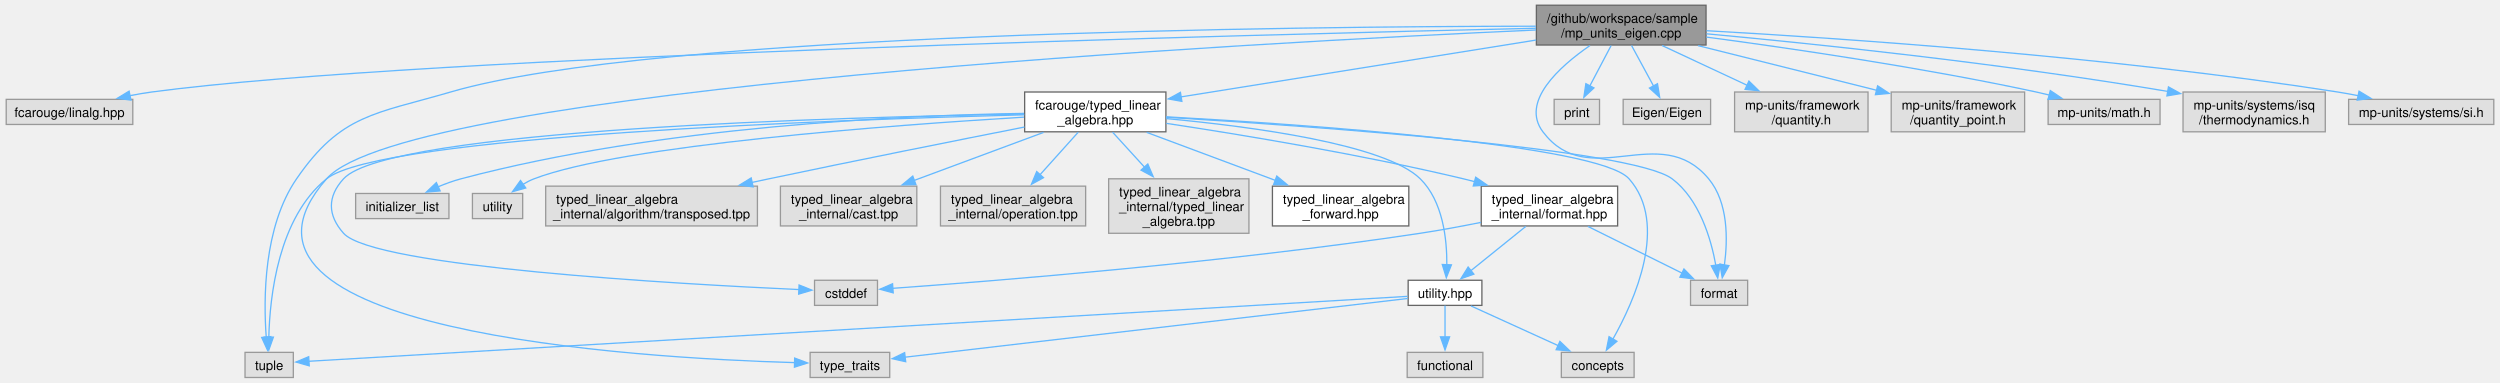
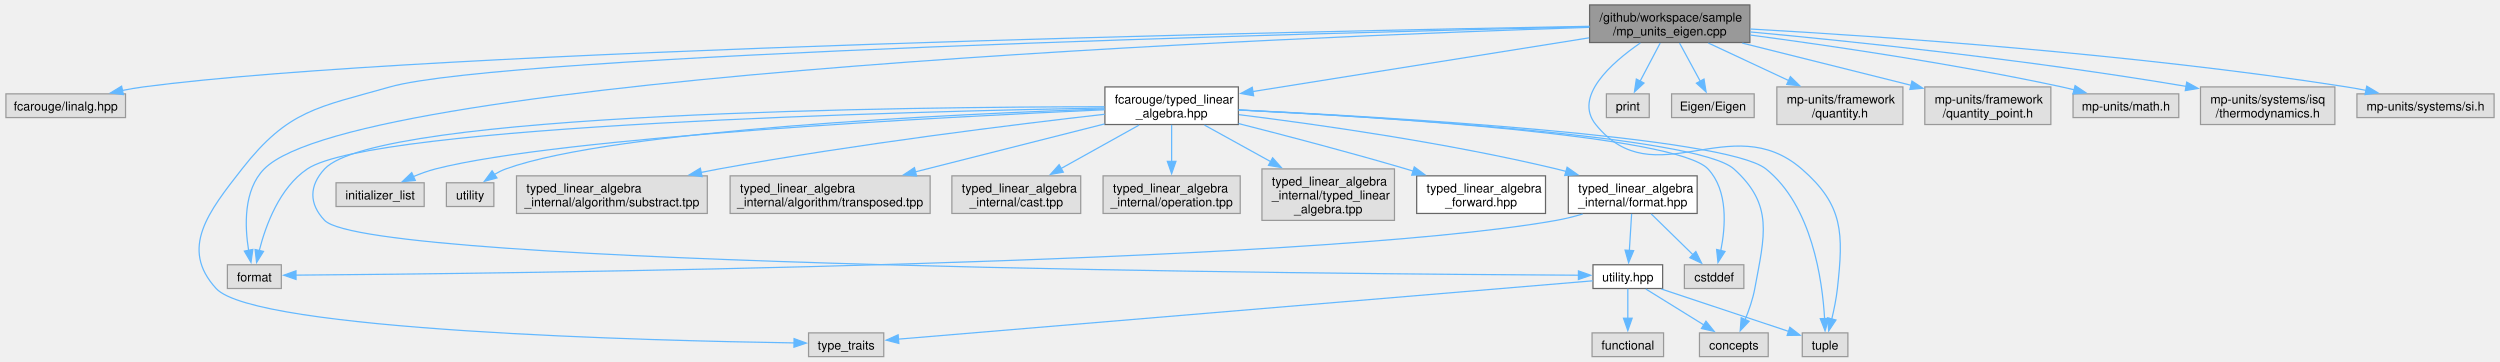
- <svg xmlns="http://www.w3.org/2000/svg" xmlns:xlink="http://www.w3.org/1999/xlink" width="1914pt" height="293pt" viewBox="0.00 0.00 1914.12 293.25">
+ <svg xmlns="http://www.w3.org/2000/svg" xmlns:xlink="http://www.w3.org/1999/xlink" width="2026pt" height="293pt" viewBox="0.00 0.00 2026.12 293.25">
  <g id="graph0" class="graph" transform="scale(1 1) rotate(0) translate(4 289.25)">
    <g id="Node000001" class="node">
      <g id="a_Node000001">
        <a xlink:title="Unit safe linear algebra with mp-units and Eigen.">
-           <polygon fill="#999999" stroke="#666666" points="1302.5,-285.25 1172.5,-285.25 1172.5,-254.75 1302.5,-254.75 1302.5,-285.25" />
-           <text text-anchor="start" x="1180.5" y="-271.75" font-family="Helvetica,sans-Serif" font-size="10.00">/github/workspace/sample</text>
-           <text text-anchor="middle" x="1237.5" y="-260.5" font-family="Helvetica,sans-Serif" font-size="10.00">/mp_units_eigen.cpp</text>
+           <polygon fill="#999999" stroke="#666666" points="1414.5,-285.25 1284.5,-285.25 1284.5,-254.75 1414.5,-254.75 1414.5,-285.25" />
+           <text text-anchor="start" x="1292.5" y="-271.75" font-family="Helvetica,sans-Serif" font-size="10.00">/github/workspace/sample</text>
+           <text text-anchor="middle" x="1349.5" y="-260.5" font-family="Helvetica,sans-Serif" font-size="10.00">/mp_units_eigen.cpp</text>
        </a>
      </g>
    </g>
    <g id="Node000002" class="node">
      <g id="a_Node000002">
        <a xlink:title=" ">
          <polygon fill="#e0e0e0" stroke="#999999" points="97,-213.12 0,-213.12 0,-193.88 97,-193.88 97,-213.12" />
          <text text-anchor="middle" x="48.5" y="-199.62" font-family="Helvetica,sans-Serif" font-size="10.00">fcarouge/linalg.hpp</text>
        </a>
      </g>
    </g>
    <g id="edge1_Node000001_Node000002" class="edge">
      <g id="a_edge1_Node000001_Node000002">
        <a xlink:title=" ">
-           <path fill="none" stroke="#63b8ff" d="M1172.19,-267.61C964.16,-262.95 318.65,-246.57 111.5,-218.75 106.09,-218.02 100.46,-217.06 94.88,-215.97" />
-           <polygon fill="#63b8ff" stroke="#63b8ff" points="95.61,-212.54 85.1,-213.91 94.17,-219.4 95.61,-212.54" />
+           <path fill="none" stroke="#63b8ff" d="M1284.37,-267.92C1063.15,-264.01 341.54,-249.18 111.5,-218.75 105.88,-218.01 100.02,-217 94.23,-215.86" />
+           <polygon fill="#63b8ff" stroke="#63b8ff" points="95.27,-212.51 84.77,-213.87 93.83,-219.36 95.27,-212.51" />
        </a>
      </g>
    </g>
    <g id="Node000003" class="node">
      <g id="a_Node000003">
        <a xlink:href="typed__linear__algebra_8hpp.xhtml" target="_top" xlink:title="Typed linear algebra implementation.">
-           <polygon fill="white" stroke="#666666" points="888.62,-218.75 780.38,-218.75 780.38,-188.25 888.62,-188.25 888.62,-218.75" />
-           <text text-anchor="start" x="788.38" y="-205.25" font-family="Helvetica,sans-Serif" font-size="10.00">fcarouge/typed_linear</text>
-           <text text-anchor="middle" x="834.5" y="-194" font-family="Helvetica,sans-Serif" font-size="10.00">_algebra.hpp</text>
+           <polygon fill="white" stroke="#666666" points="999.62,-218.75 891.38,-218.75 891.38,-188.25 999.62,-188.25 999.62,-218.75" />
+           <text text-anchor="start" x="899.38" y="-205.25" font-family="Helvetica,sans-Serif" font-size="10.00">fcarouge/typed_linear</text>
+           <text text-anchor="middle" x="945.5" y="-194" font-family="Helvetica,sans-Serif" font-size="10.00">_algebra.hpp</text>
        </a>
      </g>
    </g>
    <g id="edge2_Node000001_Node000003" class="edge">
      <g id="a_edge2_Node000001_Node000003">
        <a xlink:title=" ">
-           <path fill="none" stroke="#63b8ff" d="M1172.3,-258.57C1097.4,-246.58 975.19,-227.02 900.11,-215" />
-           <polygon fill="#63b8ff" stroke="#63b8ff" points="900.86,-211.58 890.43,-213.45 899.75,-218.49 900.86,-211.58" />
+           <path fill="none" stroke="#63b8ff" d="M1284.14,-258.57C1209.05,-246.58 1086.54,-227.02 1011.27,-215" />
+           <polygon fill="#63b8ff" stroke="#63b8ff" points="1011.99,-211.57 1001.56,-213.45 1010.89,-218.48 1011.99,-211.57" />
        </a>
      </g>
    </g>
    <g id="Node000009" class="node">
      <g id="a_Node000009">
        <a xlink:title=" ">
-           <polygon fill="#e0e0e0" stroke="#999999" points="220,-19.25 183,-19.25 183,0 220,0 220,-19.25" />
-           <text text-anchor="middle" x="201.5" y="-5.75" font-family="Helvetica,sans-Serif" font-size="10.00">tuple</text>
-         </a>
-       </g>
-     </g>
-     <g id="edge25_Node000001_Node000009" class="edge">
-       <g id="a_edge25_Node000001_Node000009">
-         <a xlink:title=" ">
-           <path fill="none" stroke="#63b8ff" d="M1172.11,-269.17C992.83,-269.02 496.47,-264.37 340.5,-218.75 282.72,-201.85 256.61,-201.85 222.5,-152.25 197.1,-115.32 197.07,-60.15 199.26,-30.76" />
-           <polygon fill="#63b8ff" stroke="#63b8ff" points="202.72,-31.33 200.17,-21.05 195.75,-30.68 202.72,-31.33" />
+           <polygon fill="#e0e0e0" stroke="#999999" points="1494,-19.25 1457,-19.25 1457,0 1494,0 1494,-19.25" />
+           <text text-anchor="middle" x="1475.5" y="-5.75" font-family="Helvetica,sans-Serif" font-size="10.00">tuple</text>
+         </a>
+       </g>
+     </g>
+     <g id="edge26_Node000001_Node000009" class="edge">
+       <g id="a_edge26_Node000001_Node000009">
+         <a xlink:title=" ">
+           <path fill="none" stroke="#63b8ff" d="M1325.71,-254.44C1301.92,-238.06 1271.29,-210.81 1289.5,-188.25 1337.2,-129.17 1399.07,-201.92 1456.5,-152.25 1490.53,-122.82 1490.45,-99.97 1485.5,-55.25 1484.59,-47.06 1482.78,-38.18 1480.94,-30.51" />
+           <polygon fill="#63b8ff" stroke="#63b8ff" points="1484.34,-29.69 1478.45,-20.88 1477.57,-31.44 1484.34,-29.69" />
        </a>
      </g>
    </g>
    <g id="Node000010" class="node">
      <g id="a_Node000010">
        <a xlink:title=" ">
-           <polygon fill="#e0e0e0" stroke="#999999" points="677,-19.25 616,-19.25 616,0 677,0 677,-19.25" />
-           <text text-anchor="middle" x="646.5" y="-5.75" font-family="Helvetica,sans-Serif" font-size="10.00">type_traits</text>
-         </a>
-       </g>
-     </g>
-     <g id="edge26_Node000001_Node000010" class="edge">
-       <g id="a_edge26_Node000001_Node000010">
-         <a xlink:title=" ">
-           <path fill="none" stroke="#63b8ff" d="M1172.22,-266.27C961.12,-256.79 306.96,-221.97 245.5,-152.25 142.49,-35.4 481.62,-14.96 604.09,-11.38" />
-           <polygon fill="#63b8ff" stroke="#63b8ff" points="604.16,-14.88 614.07,-11.12 603.98,-7.89 604.16,-14.88" />
+           <polygon fill="#e0e0e0" stroke="#999999" points="712,-19.25 651,-19.25 651,0 712,0 712,-19.25" />
+           <text text-anchor="middle" x="681.5" y="-5.75" font-family="Helvetica,sans-Serif" font-size="10.00">type_traits</text>
+         </a>
+       </g>
+     </g>
+     <g id="edge27_Node000001_Node000010" class="edge">
+       <g id="a_edge27_Node000001_Node000010">
+         <a xlink:title=" ">
+           <path fill="none" stroke="#63b8ff" d="M1284.22,-267.56C1071.19,-262.63 404.61,-245.24 311.5,-218.75 252.85,-202.06 229.09,-200.26 191.5,-152.25 164.31,-117.52 140.7,-87.77 170.5,-55.25 201.95,-20.94 522.85,-12.91 639.45,-11.11" />
+           <polygon fill="#63b8ff" stroke="#63b8ff" points="639.26,-14.62 649.2,-10.97 639.16,-7.62 639.26,-14.62" />
        </a>
      </g>
    </g>
    <g id="Node000012" class="node">
      <g id="a_Node000012">
        <a xlink:title=" ">
-           <polygon fill="#e0e0e0" stroke="#999999" points="1334.38,-74.5 1290.62,-74.5 1290.62,-55.25 1334.38,-55.25 1334.38,-74.5" />
-           <text text-anchor="middle" x="1312.5" y="-61" font-family="Helvetica,sans-Serif" font-size="10.00">format</text>
-         </a>
-       </g>
-     </g>
-     <g id="edge23_Node000001_Node000012" class="edge">
-       <g id="a_edge23_Node000001_Node000012">
-         <a xlink:title=" ">
-           <path fill="none" stroke="#63b8ff" d="M1213.56,-254.36C1190.07,-238.14 1160.12,-211.24 1177.5,-188.25 1212.88,-141.45 1267,-197.37 1304.5,-152.25 1319.67,-134 1319.19,-105.49 1316.59,-86.27" />
-           <polygon fill="#63b8ff" stroke="#63b8ff" points="1320.04,-85.7 1314.91,-76.42 1313.14,-86.87 1320.04,-85.7" />
-         </a>
-       </g>
-     </g>
-     <g id="Node000019" class="node">
-       <g id="a_Node000019">
-         <a xlink:title=" ">
-           <polygon fill="#e0e0e0" stroke="#999999" points="1220.88,-213.12 1186.12,-213.12 1186.12,-193.88 1220.88,-193.88 1220.88,-213.12" />
-           <text text-anchor="middle" x="1203.5" y="-199.62" font-family="Helvetica,sans-Serif" font-size="10.00">print</text>
-         </a>
-       </g>
-     </g>
-     <g id="edge24_Node000001_Node000019" class="edge">
-       <g id="a_edge24_Node000001_Node000019">
-         <a xlink:title=" ">
-           <path fill="none" stroke="#63b8ff" d="M1229.78,-254.36C1224.94,-245.18 1218.66,-233.25 1213.44,-223.36" />
-           <polygon fill="#63b8ff" stroke="#63b8ff" points="1216.62,-221.88 1208.86,-214.66 1210.42,-225.14 1216.62,-221.88" />
+           <polygon fill="#e0e0e0" stroke="#999999" points="223.38,-74.5 179.62,-74.5 179.62,-55.25 223.38,-55.25 223.38,-74.5" />
+           <text text-anchor="middle" x="201.5" y="-61" font-family="Helvetica,sans-Serif" font-size="10.00">format</text>
+         </a>
+       </g>
+     </g>
+     <g id="edge24_Node000001_Node000012" class="edge">
+       <g id="a_edge24_Node000001_Node000012">
+         <a xlink:title=" ">
+           <path fill="none" stroke="#63b8ff" d="M1284.27,-267.06C1053.52,-259.57 285.54,-229.03 209.5,-152.25 192.56,-135.14 193.66,-105.71 196.87,-86.02" />
+           <polygon fill="#63b8ff" stroke="#63b8ff" points="200.26,-86.94 198.77,-76.45 193.39,-85.58 200.26,-86.94" />
        </a>
      </g>
    </g>
    <g id="Node000020" class="node">
      <g id="a_Node000020">
        <a xlink:title=" ">
-           <polygon fill="#e0e0e0" stroke="#999999" points="1306,-213.12 1239,-213.12 1239,-193.88 1306,-193.88 1306,-213.12" />
-           <text text-anchor="middle" x="1272.5" y="-199.62" font-family="Helvetica,sans-Serif" font-size="10.00">Eigen/Eigen</text>
-         </a>
-       </g>
-     </g>
-     <g id="edge27_Node000001_Node000020" class="edge">
-       <g id="a_edge27_Node000001_Node000020">
-         <a xlink:title=" ">
-           <path fill="none" stroke="#63b8ff" d="M1245.44,-254.36C1250.42,-245.18 1256.9,-233.25 1262.26,-223.36" />
-           <polygon fill="#63b8ff" stroke="#63b8ff" points="1265.3,-225.11 1266.99,-214.65 1259.14,-221.77 1265.3,-225.11" />
+           <polygon fill="#e0e0e0" stroke="#999999" points="1332.88,-213.12 1298.12,-213.12 1298.12,-193.88 1332.88,-193.88 1332.88,-213.12" />
+           <text text-anchor="middle" x="1315.5" y="-199.62" font-family="Helvetica,sans-Serif" font-size="10.00">print</text>
+         </a>
+       </g>
+     </g>
+     <g id="edge25_Node000001_Node000020" class="edge">
+       <g id="a_edge25_Node000001_Node000020">
+         <a xlink:title=" ">
+           <path fill="none" stroke="#63b8ff" d="M1341.78,-254.36C1336.94,-245.18 1330.66,-233.25 1325.44,-223.36" />
+           <polygon fill="#63b8ff" stroke="#63b8ff" points="1328.62,-221.88 1320.86,-214.66 1322.42,-225.14 1328.62,-221.88" />
        </a>
      </g>
    </g>
    <g id="Node000021" class="node">
      <g id="a_Node000021">
        <a xlink:title=" ">
-           <polygon fill="#e0e0e0" stroke="#999999" points="1426.62,-218.75 1324.38,-218.75 1324.38,-188.25 1426.62,-188.25 1426.62,-218.75" />
-           <text text-anchor="start" x="1332.38" y="-205.25" font-family="Helvetica,sans-Serif" font-size="10.00">mp-units/framework</text>
-           <text text-anchor="middle" x="1375.5" y="-194" font-family="Helvetica,sans-Serif" font-size="10.00">/quantity.h</text>
+           <polygon fill="#e0e0e0" stroke="#999999" points="1418,-213.12 1351,-213.12 1351,-193.88 1418,-193.88 1418,-213.12" />
+           <text text-anchor="middle" x="1384.5" y="-199.62" font-family="Helvetica,sans-Serif" font-size="10.00">Eigen/Eigen</text>
        </a>
      </g>
    </g>
    <g id="edge28_Node000001_Node000021" class="edge">
      <g id="a_edge28_Node000001_Node000021">
        <a xlink:title=" ">
-           <path fill="none" stroke="#63b8ff" d="M1268.81,-254.36C1288.13,-245.33 1313.14,-233.65 1334.09,-223.86" />
-           <polygon fill="#63b8ff" stroke="#63b8ff" points="1335.36,-227.12 1342.94,-219.72 1332.4,-220.78 1335.36,-227.12" />
+           <path fill="none" stroke="#63b8ff" d="M1357.44,-254.36C1362.42,-245.18 1368.9,-233.25 1374.26,-223.36" />
+           <polygon fill="#63b8ff" stroke="#63b8ff" points="1377.3,-225.11 1378.99,-214.65 1371.14,-221.77 1377.3,-225.11" />
        </a>
      </g>
    </g>
    <g id="Node000022" class="node">
      <g id="a_Node000022">
        <a xlink:title=" ">
-           <polygon fill="#e0e0e0" stroke="#999999" points="1546.62,-218.75 1444.38,-218.75 1444.38,-188.25 1546.62,-188.25 1546.62,-218.75" />
-           <text text-anchor="start" x="1452.38" y="-205.25" font-family="Helvetica,sans-Serif" font-size="10.00">mp-units/framework</text>
-           <text text-anchor="middle" x="1495.5" y="-194" font-family="Helvetica,sans-Serif" font-size="10.00">/quantity_point.h</text>
+           <polygon fill="#e0e0e0" stroke="#999999" points="1538.62,-218.75 1436.38,-218.75 1436.38,-188.25 1538.62,-188.25 1538.62,-218.75" />
+           <text text-anchor="start" x="1444.38" y="-205.25" font-family="Helvetica,sans-Serif" font-size="10.00">mp-units/framework</text>
+           <text text-anchor="middle" x="1487.5" y="-194" font-family="Helvetica,sans-Serif" font-size="10.00">/quantity.h</text>
        </a>
      </g>
    </g>
    <g id="edge29_Node000001_Node000022" class="edge">
      <g id="a_edge29_Node000001_Node000022">
        <a xlink:title=" ">
-           <path fill="none" stroke="#63b8ff" d="M1296.37,-254.28C1337.24,-244.07 1391.6,-230.47 1433.2,-220.08" />
-           <polygon fill="#63b8ff" stroke="#63b8ff" points="1433.98,-223.49 1442.83,-217.67 1432.28,-216.7 1433.98,-223.49" />
+           <path fill="none" stroke="#63b8ff" d="M1380.81,-254.36C1400.13,-245.33 1425.14,-233.65 1446.09,-223.86" />
+           <polygon fill="#63b8ff" stroke="#63b8ff" points="1447.36,-227.12 1454.94,-219.72 1444.4,-220.78 1447.36,-227.12" />
        </a>
      </g>
    </g>
    <g id="Node000023" class="node">
      <g id="a_Node000023">
        <a xlink:title=" ">
-           <polygon fill="#e0e0e0" stroke="#999999" points="1650.38,-213.12 1564.62,-213.12 1564.62,-193.88 1650.38,-193.88 1650.38,-213.12" />
-           <text text-anchor="middle" x="1607.5" y="-199.62" font-family="Helvetica,sans-Serif" font-size="10.00">mp-units/math.h</text>
+           <polygon fill="#e0e0e0" stroke="#999999" points="1658.62,-218.75 1556.38,-218.75 1556.38,-188.25 1658.62,-188.25 1658.62,-218.75" />
+           <text text-anchor="start" x="1564.38" y="-205.25" font-family="Helvetica,sans-Serif" font-size="10.00">mp-units/framework</text>
+           <text text-anchor="middle" x="1607.5" y="-194" font-family="Helvetica,sans-Serif" font-size="10.00">/quantity_point.h</text>
        </a>
      </g>
    </g>
    <g id="edge30_Node000001_Node000023" class="edge">
      <g id="a_edge30_Node000001_Node000023">
        <a xlink:title=" ">
-           <path fill="none" stroke="#63b8ff" d="M1302.75,-260.84C1367.31,-252.26 1468.76,-237.43 1555.5,-218.75 1558.82,-218.03 1562.25,-217.23 1565.69,-216.39" />
-           <polygon fill="#63b8ff" stroke="#63b8ff" points="1566.29,-219.85 1575.1,-213.96 1564.54,-213.07 1566.29,-219.85" />
+           <path fill="none" stroke="#63b8ff" d="M1408.37,-254.28C1449.24,-244.07 1503.6,-230.47 1545.2,-220.08" />
+           <polygon fill="#63b8ff" stroke="#63b8ff" points="1545.98,-223.49 1554.83,-217.67 1544.28,-216.7 1545.98,-223.49" />
        </a>
      </g>
    </g>
    <g id="Node000024" class="node">
      <g id="a_Node000024">
        <a xlink:title=" ">
-           <polygon fill="#e0e0e0" stroke="#999999" points="1777,-218.75 1668,-218.75 1668,-188.25 1777,-188.25 1777,-218.75" />
-           <text text-anchor="start" x="1676" y="-205.25" font-family="Helvetica,sans-Serif" font-size="10.00">mp-units/systems/isq</text>
-           <text text-anchor="middle" x="1722.5" y="-194" font-family="Helvetica,sans-Serif" font-size="10.00">/thermodynamics.h</text>
+           <polygon fill="#e0e0e0" stroke="#999999" points="1762.38,-213.12 1676.62,-213.12 1676.62,-193.88 1762.38,-193.88 1762.38,-213.12" />
+           <text text-anchor="middle" x="1719.5" y="-199.62" font-family="Helvetica,sans-Serif" font-size="10.00">mp-units/math.h</text>
        </a>
      </g>
    </g>
    <g id="edge31_Node000001_Node000024" class="edge">
      <g id="a_edge31_Node000001_Node000024">
        <a xlink:title=" ">
-           <path fill="none" stroke="#63b8ff" d="M1302.87,-263.34C1383.8,-255.86 1526.03,-241.17 1656.61,-219.15" />
-           <polygon fill="#63b8ff" stroke="#63b8ff" points="1656.83,-222.66 1666.1,-217.53 1655.65,-215.76 1656.83,-222.66" />
+           <path fill="none" stroke="#63b8ff" d="M1414.75,-260.84C1479.31,-252.26 1580.76,-237.43 1667.5,-218.75 1670.82,-218.03 1674.25,-217.23 1677.69,-216.39" />
+           <polygon fill="#63b8ff" stroke="#63b8ff" points="1678.29,-219.85 1687.1,-213.96 1676.54,-213.07 1678.29,-219.85" />
        </a>
      </g>
    </g>
    <g id="Node000025" class="node">
      <g id="a_Node000025">
        <a xlink:title=" ">
-           <polygon fill="#e0e0e0" stroke="#999999" points="1906.12,-213.12 1794.88,-213.12 1794.88,-193.88 1906.12,-193.88 1906.12,-213.12" />
-           <text text-anchor="middle" x="1850.5" y="-199.62" font-family="Helvetica,sans-Serif" font-size="10.00">mp-units/systems/si.h</text>
+           <polygon fill="#e0e0e0" stroke="#999999" points="1889,-218.75 1780,-218.75 1780,-188.25 1889,-188.25 1889,-218.75" />
+           <text text-anchor="start" x="1788" y="-205.25" font-family="Helvetica,sans-Serif" font-size="10.00">mp-units/systems/isq</text>
+           <text text-anchor="middle" x="1834.5" y="-194" font-family="Helvetica,sans-Serif" font-size="10.00">/thermodynamics.h</text>
        </a>
      </g>
    </g>
    <g id="edge32_Node000001_Node000025" class="edge">
      <g id="a_edge32_Node000001_Node000025">
        <a xlink:title=" ">
-           <path fill="none" stroke="#63b8ff" d="M1302.91,-265.72C1406.14,-259.94 1612.98,-245.89 1786.5,-218.75 1791.71,-217.94 1797.13,-216.95 1802.51,-215.88" />
-           <polygon fill="#63b8ff" stroke="#63b8ff" points="1802.87,-219.38 1811.95,-213.91 1801.44,-212.53 1802.87,-219.38" />
+           <path fill="none" stroke="#63b8ff" d="M1414.87,-263.34C1495.8,-255.86 1638.03,-241.17 1768.61,-219.15" />
+           <polygon fill="#63b8ff" stroke="#63b8ff" points="1768.83,-222.66 1778.1,-217.53 1767.65,-215.76 1768.83,-222.66" />
+         </a>
+       </g>
+     </g>
+     <g id="Node000026" class="node">
+       <g id="a_Node000026">
+         <a xlink:title=" ">
+           <polygon fill="#e0e0e0" stroke="#999999" points="2018.12,-213.12 1906.88,-213.12 1906.88,-193.88 2018.12,-193.88 2018.12,-213.12" />
+           <text text-anchor="middle" x="1962.5" y="-199.62" font-family="Helvetica,sans-Serif" font-size="10.00">mp-units/systems/si.h</text>
+         </a>
+       </g>
+     </g>
+     <g id="edge33_Node000001_Node000026" class="edge">
+       <g id="a_edge33_Node000001_Node000026">
+         <a xlink:title=" ">
+           <path fill="none" stroke="#63b8ff" d="M1414.91,-265.72C1518.14,-259.94 1724.98,-245.89 1898.5,-218.75 1903.71,-217.94 1909.13,-216.95 1914.51,-215.88" />
+           <polygon fill="#63b8ff" stroke="#63b8ff" points="1914.87,-219.38 1923.95,-213.91 1913.44,-212.53 1914.87,-219.38" />
        </a>
      </g>
    </g>
    <g id="Node000004" class="node">
      <g id="a_Node000004">
        <a xlink:href="typed__linear__algebra__forward_8hpp.xhtml" target="_top" xlink:title="Authoritative forward declaration header.">
-           <polygon fill="white" stroke="#666666" points="1074.75,-146.62 970.25,-146.62 970.25,-116.12 1074.75,-116.12 1074.75,-146.62" />
-           <text text-anchor="start" x="978.25" y="-133.12" font-family="Helvetica,sans-Serif" font-size="10.00">typed_linear_algebra</text>
-           <text text-anchor="middle" x="1022.5" y="-121.88" font-family="Helvetica,sans-Serif" font-size="10.00">_forward.hpp</text>
+           <polygon fill="white" stroke="#666666" points="1248.75,-146.62 1144.25,-146.62 1144.25,-116.12 1248.75,-116.12 1248.75,-146.62" />
+           <text text-anchor="start" x="1152.25" y="-133.12" font-family="Helvetica,sans-Serif" font-size="10.00">typed_linear_algebra</text>
+           <text text-anchor="middle" x="1196.5" y="-121.88" font-family="Helvetica,sans-Serif" font-size="10.00">_forward.hpp</text>
        </a>
      </g>
    </g>
    <g id="edge3_Node000003_Node000004" class="edge">
      <g id="a_edge3_Node000003_Node000004">
        <a xlink:title=" ">
-           <path fill="none" stroke="#63b8ff" d="M873.91,-187.8C902.61,-177.09 941.71,-162.51 972.59,-150.99" />
-           <polygon fill="#63b8ff" stroke="#63b8ff" points="973.58,-154.36 981.72,-147.59 971.13,-147.8 973.58,-154.36" />
+           <path fill="none" stroke="#63b8ff" d="M999.78,-189.01C1037.9,-179.33 1090.01,-165.66 1135.5,-152.25 1137.46,-151.67 1139.45,-151.08 1141.46,-150.47" />
+           <polygon fill="#63b8ff" stroke="#63b8ff" points="1142.32,-153.86 1150.83,-147.56 1140.25,-147.18 1142.32,-153.86" />
        </a>
      </g>
    </g>
    <g id="Node000005" class="node">
      <g id="a_Node000005">
        <a xlink:href="format_8hpp.xhtml" target="_top" xlink:title="Formatting support for the typed matrix.">
-           <polygon fill="white" stroke="#666666" points="1234.75,-146.62 1130.25,-146.62 1130.25,-116.12 1234.75,-116.12 1234.75,-146.62" />
-           <text text-anchor="start" x="1138.25" y="-133.12" font-family="Helvetica,sans-Serif" font-size="10.00">typed_linear_algebra</text>
-           <text text-anchor="middle" x="1182.5" y="-121.88" font-family="Helvetica,sans-Serif" font-size="10.00">_internal/format.hpp</text>
+           <polygon fill="white" stroke="#666666" points="1371.75,-146.62 1267.25,-146.62 1267.25,-116.12 1371.75,-116.12 1371.75,-146.62" />
+           <text text-anchor="start" x="1275.25" y="-133.12" font-family="Helvetica,sans-Serif" font-size="10.00">typed_linear_algebra</text>
+           <text text-anchor="middle" x="1319.5" y="-121.88" font-family="Helvetica,sans-Serif" font-size="10.00">_internal/format.hpp</text>
        </a>
      </g>
    </g>
    <g id="edge4_Node000003_Node000005" class="edge">
      <g id="a_edge4_Node000003_Node000005">
        <a xlink:title=" ">
-           <path fill="none" stroke="#63b8ff" d="M888.95,-194.72C946.03,-186.11 1038.14,-170.96 1116.5,-152.25 1119.4,-151.56 1122.36,-150.81 1125.35,-150.03" />
-           <polygon fill="#63b8ff" stroke="#63b8ff" points="1125.99,-153.48 1134.71,-147.46 1124.14,-146.73 1125.99,-153.48" />
+           <path fill="none" stroke="#63b8ff" d="M1000.1,-196.24C1062.77,-188.46 1168.39,-173.58 1257.5,-152.25 1260.1,-151.63 1262.74,-150.95 1265.41,-150.24" />
+           <polygon fill="#63b8ff" stroke="#63b8ff" points="1266.26,-153.63 1274.92,-147.53 1264.34,-146.9 1266.26,-153.63" />
        </a>
      </g>
    </g>
    <g id="Node000006" class="node">
      <g id="a_Node000006">
        <a xlink:href="utility_8hpp.xhtml" target="_top" xlink:title=" ">
-           <polygon fill="white" stroke="#666666" points="1130.75,-74.5 1074.25,-74.5 1074.25,-55.25 1130.75,-55.25 1130.75,-74.5" />
-           <text text-anchor="middle" x="1102.5" y="-61" font-family="Helvetica,sans-Serif" font-size="10.00">utility.hpp</text>
+           <polygon fill="white" stroke="#666666" points="1343.75,-74.5 1287.25,-74.5 1287.25,-55.25 1343.75,-55.25 1343.75,-74.5" />
+           <text text-anchor="middle" x="1315.5" y="-61" font-family="Helvetica,sans-Serif" font-size="10.00">utility.hpp</text>
        </a>
      </g>
    </g>
    <g id="edge12_Node000003_Node000006" class="edge">
      <g id="a_edge12_Node000003_Node000006">
        <a xlink:title=" ">
-           <path fill="none" stroke="#63b8ff" d="M888.88,-198.38C953.65,-192.34 1056.49,-178.8 1083.5,-152.25 1100.93,-135.12 1104.03,-105.91 1103.88,-86.26" />
-           <polygon fill="#63b8ff" stroke="#63b8ff" points="1107.39,-86.31 1103.49,-76.46 1100.39,-86.59 1107.39,-86.31" />
+           <path fill="none" stroke="#63b8ff" d="M891.07,-202.67C736.15,-202.59 301.25,-198.24 258.5,-152.25 245.87,-138.66 245.66,-123.89 258.5,-110.5 294.33,-73.12 1087.44,-66.97 1275.69,-66.03" />
+           <polygon fill="#63b8ff" stroke="#63b8ff" points="1275.45,-69.53 1285.43,-65.99 1275.42,-62.53 1275.45,-69.53" />
        </a>
      </g>
    </g>
    <g id="Node000007" class="node">
      <g id="a_Node000007">
        <a xlink:title=" ">
-           <polygon fill="#e0e0e0" stroke="#999999" points="1247.38,-19.25 1191.62,-19.25 1191.62,0 1247.38,0 1247.38,-19.25" />
-           <text text-anchor="middle" x="1219.5" y="-5.75" font-family="Helvetica,sans-Serif" font-size="10.00">concepts</text>
+           <polygon fill="#e0e0e0" stroke="#999999" points="1429.38,-19.25 1373.62,-19.25 1373.62,0 1429.38,0 1429.38,-19.25" />
+           <text text-anchor="middle" x="1401.5" y="-5.75" font-family="Helvetica,sans-Serif" font-size="10.00">concepts</text>
        </a>
      </g>
    </g>
    <g id="edge13_Node000003_Node000007" class="edge">
      <g id="a_edge13_Node000003_Node000007">
        <a xlink:title=" ">
-           <path fill="none" stroke="#63b8ff" d="M888.76,-199.77C994.6,-193.89 1220.36,-178.41 1243.5,-152.25 1274.11,-117.65 1247.85,-58.96 1231,-29.17" />
-           <polygon fill="#63b8ff" stroke="#63b8ff" points="1234.21,-27.73 1226.11,-20.9 1228.19,-31.29 1234.21,-27.73" />
+           <path fill="none" stroke="#63b8ff" d="M999.73,-200.03C1114.14,-194.34 1372.12,-178.69 1401.5,-152.25 1434.04,-122.98 1426.42,-98.3 1418.5,-55.25 1416.93,-46.7 1413.79,-37.66 1410.63,-29.97" />
+           <polygon fill="#63b8ff" stroke="#63b8ff" points="1413.89,-28.68 1406.64,-20.96 1407.49,-31.52 1413.89,-28.68" />
        </a>
      </g>
    </g>
    <g id="edge17_Node000003_Node000009" class="edge">
      <g id="a_edge17_Node000003_Node000009">
        <a xlink:title=" ">
-           <path fill="none" stroke="#63b8ff" d="M780.08,-201.28C642.11,-197.7 286.64,-185.33 245.5,-152.25 208.47,-122.47 201.96,-62.01 201.22,-30.59" />
-           <polygon fill="#63b8ff" stroke="#63b8ff" points="204.72,-30.92 201.18,-20.93 197.72,-30.95 204.72,-30.92" />
+           <path fill="none" stroke="#63b8ff" d="M999.88,-200.11C1118.93,-194.41 1394.63,-178.5 1427.5,-152.25 1464.94,-122.35 1473.34,-61.94 1475.12,-30.57" />
+           <polygon fill="#63b8ff" stroke="#63b8ff" points="1478.6,-31.04 1475.48,-20.92 1471.61,-30.78 1478.6,-31.04" />
        </a>
      </g>
    </g>
    <g id="Node000011" class="node">
      <g id="a_Node000011">
        <a xlink:title=" ">
-           <polygon fill="#e0e0e0" stroke="#999999" points="667.62,-74.5 619.38,-74.5 619.38,-55.25 667.62,-55.25 667.62,-74.5" />
-           <text text-anchor="middle" x="643.5" y="-61" font-family="Helvetica,sans-Serif" font-size="10.00">cstddef</text>
+           <polygon fill="#e0e0e0" stroke="#999999" points="1409.62,-74.5 1361.38,-74.5 1361.38,-55.25 1409.62,-55.25 1409.62,-74.5" />
+           <text text-anchor="middle" x="1385.5" y="-61" font-family="Helvetica,sans-Serif" font-size="10.00">cstddef</text>
        </a>
      </g>
    </g>
    <g id="edge14_Node000003_Node000011" class="edge">
      <g id="a_edge14_Node000003_Node000011">
        <a xlink:title=" ">
-           <path fill="none" stroke="#63b8ff" d="M779.92,-201.84C642.99,-199.62 293.32,-190.24 258.5,-152.25 245.96,-138.57 246.16,-124.36 258.5,-110.5 281.52,-84.65 516.26,-71.53 607.5,-67.37" />
-           <polygon fill="#63b8ff" stroke="#63b8ff" points="607.54,-70.87 617.38,-66.93 607.23,-63.88 607.54,-70.87" />
+           <path fill="none" stroke="#63b8ff" d="M1000.07,-200.06C1111.05,-194.55 1354.79,-179.47 1380.5,-152.25 1396.99,-134.79 1394.83,-105.44 1390.89,-85.87" />
+           <polygon fill="#63b8ff" stroke="#63b8ff" points="1394.35,-85.29 1388.63,-76.36 1387.53,-86.9 1394.35,-85.29" />
        </a>
      </g>
    </g>
    <g id="edge15_Node000003_Node000012" class="edge">
      <g id="a_edge15_Node000003_Node000012">
        <a xlink:title=" ">
-           <path fill="none" stroke="#63b8ff" d="M888.84,-199.39C1000.12,-192.59 1246.06,-175.13 1276.5,-152.25 1297.48,-136.48 1306.32,-106.22 1309.98,-86.03" />
-           <polygon fill="#63b8ff" stroke="#63b8ff" points="1313.43,-86.64 1311.46,-76.23 1306.51,-85.59 1313.43,-86.64" />
+           <path fill="none" stroke="#63b8ff" d="M890.89,-201.67C735.34,-198.88 297.72,-187.9 244.5,-152.25 221.91,-137.12 210.68,-106.45 205.49,-86.03" />
+           <polygon fill="#63b8ff" stroke="#63b8ff" points="208.92,-85.34 203.31,-76.35 202.09,-86.87 208.92,-85.34" />
        </a>
      </g>
    </g>
    <g id="Node000013" class="node">
      <g id="a_Node000013">
        <a xlink:title=" ">
          <polygon fill="#e0e0e0" stroke="#999999" points="339.25,-141 267.75,-141 267.75,-121.75 339.25,-121.75 339.25,-141" />
          <text text-anchor="middle" x="303.5" y="-127.5" font-family="Helvetica,sans-Serif" font-size="10.00">initializer_list</text>
        </a>
      </g>
    </g>
    <g id="edge16_Node000003_Node000013" class="edge">
      <g id="a_edge16_Node000003_Node000013">
        <a xlink:title=" ">
-           <path fill="none" stroke="#63b8ff" d="M779.93,-202.37C688.95,-200.94 501.2,-192.78 348.5,-152.25 342.66,-150.7 336.62,-148.49 330.93,-146.11" />
-           <polygon fill="#63b8ff" stroke="#63b8ff" points="332.5,-142.97 321.94,-142.05 329.62,-149.35 332.5,-142.97" />
+           <path fill="none" stroke="#63b8ff" d="M891.08,-200.23C763.92,-194.54 450.41,-178.27 348.5,-152.25 342.4,-150.69 336.08,-148.38 330.17,-145.88" />
+           <polygon fill="#63b8ff" stroke="#63b8ff" points="332.05,-142.89 321.5,-141.93 329.14,-149.26 332.05,-142.89" />
        </a>
      </g>
    </g>
    <g id="Node000014" class="node">
      <g id="a_Node000014">
        <a xlink:title=" ">
          <polygon fill="#e0e0e0" stroke="#999999" points="395.75,-141 357.25,-141 357.25,-121.75 395.75,-121.75 395.75,-141" />
          <text text-anchor="middle" x="376.5" y="-127.5" font-family="Helvetica,sans-Serif" font-size="10.00">utility</text>
        </a>
      </g>
    </g>
    <g id="edge18_Node000003_Node000014" class="edge">
      <g id="a_edge18_Node000003_Node000014">
        <a xlink:title=" ">
-           <path fill="none" stroke="#63b8ff" d="M779.94,-199.5C680.05,-193.45 471.85,-178.13 404.5,-152.25 401.58,-151.13 398.67,-149.63 395.9,-147.95" />
-           <polygon fill="#63b8ff" stroke="#63b8ff" points="398.11,-145.22 387.91,-142.35 394.09,-150.96 398.11,-145.22" />
+           <path fill="none" stroke="#63b8ff" d="M891.11,-200.9C772.43,-196.86 493.83,-184.17 405.5,-152.25 402.32,-151.1 399.17,-149.52 396.17,-147.75" />
+           <polygon fill="#63b8ff" stroke="#63b8ff" points="398.27,-144.95 388.04,-142.19 394.32,-150.73 398.27,-144.95" />
        </a>
      </g>
    </g>
    <g id="Node000015" class="node">
      <g id="a_Node000015">
        <a xlink:title=" ">
-           <polygon fill="#e0e0e0" stroke="#999999" points="575.62,-146.62 413.38,-146.62 413.38,-116.12 575.62,-116.12 575.62,-146.62" />
-           <text text-anchor="start" x="421.38" y="-133.12" font-family="Helvetica,sans-Serif" font-size="10.00">typed_linear_algebra</text>
-           <text text-anchor="middle" x="494.5" y="-121.88" font-family="Helvetica,sans-Serif" font-size="10.00">_internal/algorithm/transposed.tpp</text>
+           <polygon fill="#e0e0e0" stroke="#999999" points="568.88,-146.62 414.12,-146.62 414.12,-116.12 568.88,-116.12 568.88,-146.62" />
+           <text text-anchor="start" x="422.12" y="-133.12" font-family="Helvetica,sans-Serif" font-size="10.00">typed_linear_algebra</text>
+           <text text-anchor="middle" x="491.5" y="-121.88" font-family="Helvetica,sans-Serif" font-size="10.00">_internal/algorithm/substract.tpp</text>
        </a>
      </g>
    </g>
    <g id="edge19_Node000003_Node000015" class="edge">
      <g id="a_edge19_Node000003_Node000015">
        <a xlink:title=" ">
-           <path fill="none" stroke="#63b8ff" d="M780.31,-191.92C729.63,-181.94 651.86,-166.46 584.5,-152.25 580.22,-151.35 575.83,-150.41 571.39,-149.46" />
-           <polygon fill="#63b8ff" stroke="#63b8ff" points="572.33,-146.08 561.81,-147.38 570.85,-152.92 572.33,-146.08" />
+           <path fill="none" stroke="#63b8ff" d="M891.16,-196.58C819.31,-188.41 688.9,-172.38 578.5,-152.25 573.65,-151.37 568.67,-150.4 563.65,-149.37" />
+           <polygon fill="#63b8ff" stroke="#63b8ff" points="564.66,-146.01 554.16,-147.38 563.22,-152.86 564.66,-146.01" />
        </a>
      </g>
    </g>
    <g id="Node000016" class="node">
      <g id="a_Node000016">
        <a xlink:title=" ">
-           <polygon fill="#e0e0e0" stroke="#999999" points="697.75,-146.62 593.25,-146.62 593.25,-116.12 697.75,-116.12 697.75,-146.62" />
-           <text text-anchor="start" x="601.25" y="-133.12" font-family="Helvetica,sans-Serif" font-size="10.00">typed_linear_algebra</text>
-           <text text-anchor="middle" x="645.5" y="-121.88" font-family="Helvetica,sans-Serif" font-size="10.00">_internal/cast.tpp</text>
+           <polygon fill="#e0e0e0" stroke="#999999" points="749.62,-146.62 587.38,-146.62 587.38,-116.12 749.62,-116.12 749.62,-146.62" />
+           <text text-anchor="start" x="595.38" y="-133.12" font-family="Helvetica,sans-Serif" font-size="10.00">typed_linear_algebra</text>
+           <text text-anchor="middle" x="668.5" y="-121.88" font-family="Helvetica,sans-Serif" font-size="10.00">_internal/algorithm/transposed.tpp</text>
        </a>
      </g>
    </g>
    <g id="edge20_Node000003_Node000016" class="edge">
      <g id="a_edge20_Node000003_Node000016">
        <a xlink:title=" ">
-           <path fill="none" stroke="#63b8ff" d="M794.88,-187.8C766.02,-177.09 726.72,-162.51 695.68,-150.99" />
-           <polygon fill="#63b8ff" stroke="#63b8ff" points="697.08,-147.78 686.49,-147.58 694.65,-154.34 697.08,-147.78" />
+           <path fill="none" stroke="#63b8ff" d="M891.1,-188.73C847.2,-177.61 785.15,-161.91 737.71,-149.89" />
+           <polygon fill="#63b8ff" stroke="#63b8ff" points="738.61,-146.51 728.06,-147.45 736.9,-153.3 738.61,-146.51" />
        </a>
      </g>
    </g>
    <g id="Node000017" class="node">
      <g id="a_Node000017">
        <a xlink:title=" ">
-           <polygon fill="#e0e0e0" stroke="#999999" points="827.12,-146.62 715.88,-146.62 715.88,-116.12 827.12,-116.12 827.12,-146.62" />
-           <text text-anchor="start" x="723.88" y="-133.12" font-family="Helvetica,sans-Serif" font-size="10.00">typed_linear_algebra</text>
-           <text text-anchor="middle" x="771.5" y="-121.88" font-family="Helvetica,sans-Serif" font-size="10.00">_internal/operation.tpp</text>
+           <polygon fill="#e0e0e0" stroke="#999999" points="871.75,-146.62 767.25,-146.62 767.25,-116.12 871.75,-116.12 871.75,-146.62" />
+           <text text-anchor="start" x="775.25" y="-133.12" font-family="Helvetica,sans-Serif" font-size="10.00">typed_linear_algebra</text>
+           <text text-anchor="middle" x="819.5" y="-121.88" font-family="Helvetica,sans-Serif" font-size="10.00">_internal/cast.tpp</text>
        </a>
      </g>
    </g>
    <g id="edge21_Node000003_Node000017" class="edge">
      <g id="a_edge21_Node000003_Node000017">
        <a xlink:title=" ">
-           <path fill="none" stroke="#63b8ff" d="M821.45,-187.97C813,-178.57 801.82,-166.12 792.18,-155.39" />
-           <polygon fill="#63b8ff" stroke="#63b8ff" points="794.84,-153.11 785.55,-148.01 789.63,-157.79 794.84,-153.11" />
+           <path fill="none" stroke="#63b8ff" d="M919.09,-187.8C900.69,-177.56 875.92,-163.78 855.69,-152.52" />
+           <polygon fill="#63b8ff" stroke="#63b8ff" points="857.64,-149.6 847.2,-147.79 854.24,-155.71 857.64,-149.6" />
        </a>
      </g>
    </g>
    <g id="Node000018" class="node">
      <g id="a_Node000018">
        <a xlink:title=" ">
-           <polygon fill="#e0e0e0" stroke="#999999" points="952.25,-152.25 844.75,-152.25 844.75,-110.5 952.25,-110.5 952.25,-152.25" />
-           <text text-anchor="start" x="852.75" y="-138.75" font-family="Helvetica,sans-Serif" font-size="10.00">typed_linear_algebra</text>
-           <text text-anchor="start" x="852.75" y="-127.5" font-family="Helvetica,sans-Serif" font-size="10.00">_internal/typed_linear</text>
-           <text text-anchor="middle" x="898.5" y="-116.25" font-family="Helvetica,sans-Serif" font-size="10.00">_algebra.tpp</text>
+           <polygon fill="#e0e0e0" stroke="#999999" points="1001.12,-146.62 889.88,-146.62 889.88,-116.12 1001.12,-116.12 1001.12,-146.62" />
+           <text text-anchor="start" x="897.88" y="-133.12" font-family="Helvetica,sans-Serif" font-size="10.00">typed_linear_algebra</text>
+           <text text-anchor="middle" x="945.5" y="-121.88" font-family="Helvetica,sans-Serif" font-size="10.00">_internal/operation.tpp</text>
        </a>
      </g>
    </g>
    <g id="edge22_Node000003_Node000018" class="edge">
      <g id="a_edge22_Node000003_Node000018">
        <a xlink:title=" ">
-           <path fill="none" stroke="#63b8ff" d="M847.76,-187.97C854.88,-180.17 863.91,-170.27 872.38,-161" />
-           <polygon fill="#63b8ff" stroke="#63b8ff" points="874.74,-163.6 878.9,-153.85 869.57,-158.88 874.74,-163.6" />
+           <path fill="none" stroke="#63b8ff" d="M945.5,-187.97C945.5,-179.41 945.5,-168.34 945.5,-158.33" />
+           <polygon fill="#63b8ff" stroke="#63b8ff" points="949,-158.4 945.5,-148.4 942,-158.4 949,-158.4" />
+         </a>
+       </g>
+     </g>
+     <g id="Node000019" class="node">
+       <g id="a_Node000019">
+         <a xlink:title=" ">
+           <polygon fill="#e0e0e0" stroke="#999999" points="1126.25,-152.25 1018.75,-152.25 1018.75,-110.5 1126.25,-110.5 1126.25,-152.25" />
+           <text text-anchor="start" x="1026.75" y="-138.75" font-family="Helvetica,sans-Serif" font-size="10.00">typed_linear_algebra</text>
+           <text text-anchor="start" x="1026.75" y="-127.5" font-family="Helvetica,sans-Serif" font-size="10.00">_internal/typed_linear</text>
+           <text text-anchor="middle" x="1072.5" y="-116.25" font-family="Helvetica,sans-Serif" font-size="10.00">_algebra.tpp</text>
+         </a>
+       </g>
+     </g>
+     <g id="edge23_Node000003_Node000019" class="edge">
+       <g id="a_edge23_Node000003_Node000019">
+         <a xlink:title=" ">
+           <path fill="none" stroke="#63b8ff" d="M972.12,-187.8C987.71,-179.19 1007.84,-168.08 1025.97,-158.07" />
+           <polygon fill="#63b8ff" stroke="#63b8ff" points="1027.41,-161.27 1034.47,-153.37 1024.03,-155.14 1027.41,-161.27" />
        </a>
      </g>
    </g>
    <g id="edge5_Node000005_Node000006" class="edge">
      <g id="a_edge5_Node000005_Node000006">
        <a xlink:title=" ">
-           <path fill="none" stroke="#63b8ff" d="M1164.35,-115.74C1151.73,-105.57 1134.94,-92.03 1122.04,-81.63" />
-           <polygon fill="#63b8ff" stroke="#63b8ff" points="1124.6,-79.2 1114.62,-75.65 1120.21,-84.65 1124.6,-79.2" />
+           <path fill="none" stroke="#63b8ff" d="M1318.59,-115.74C1318.05,-106.95 1317.35,-95.65 1316.75,-86.03" />
+           <polygon fill="#63b8ff" stroke="#63b8ff" points="1320.25,-85.97 1316.14,-76.21 1313.27,-86.41 1320.25,-85.97" />
        </a>
      </g>
    </g>
    <g id="edge10_Node000005_Node000011" class="edge">
      <g id="a_edge10_Node000005_Node000011">
        <a xlink:title=" ">
-           <path fill="none" stroke="#63b8ff" d="M1130,-118.85C1115.03,-115.83 1098.67,-112.79 1083.5,-110.5 933.96,-87.96 754.07,-73.69 679.05,-68.3" />
-           <polygon fill="#63b8ff" stroke="#63b8ff" points="679.66,-64.84 669.44,-67.62 679.17,-71.82 679.66,-64.84" />
+           <path fill="none" stroke="#63b8ff" d="M1334.48,-115.74C1344.58,-105.87 1357.93,-92.82 1368.44,-82.54" />
+           <polygon fill="#63b8ff" stroke="#63b8ff" points="1370.68,-85.25 1375.39,-75.76 1365.79,-80.24 1370.68,-85.25" />
        </a>
      </g>
    </g>
    <g id="edge11_Node000005_Node000012" class="edge">
      <g id="a_edge11_Node000005_Node000012">
        <a xlink:title=" ">
-           <path fill="none" stroke="#63b8ff" d="M1212,-115.74C1233.66,-104.99 1262.91,-90.48 1284.27,-79.88" />
-           <polygon fill="#63b8ff" stroke="#63b8ff" points="1285.58,-83.14 1292.98,-75.56 1282.47,-76.87 1285.58,-83.14" />
+           <path fill="none" stroke="#63b8ff" d="M1278.87,-115.65C1271.83,-113.59 1264.51,-111.75 1257.5,-110.5 1054.14,-74.29 391.75,-67.25 234.98,-66.09" />
+           <polygon fill="#63b8ff" stroke="#63b8ff" points="235.31,-62.59 225.29,-66.02 235.26,-69.59 235.31,-62.59" />
        </a>
      </g>
    </g>
    <g id="edge6_Node000006_Node000007" class="edge">
      <g id="a_edge6_Node000006_Node000007">
        <a xlink:title=" ">
-           <path fill="none" stroke="#63b8ff" d="M1122.35,-54.84C1140.67,-46.5 1168.15,-34 1189.21,-24.41" />
-           <polygon fill="#63b8ff" stroke="#63b8ff" points="1190.53,-27.66 1198.18,-20.33 1187.63,-21.29 1190.53,-27.66" />
+           <path fill="none" stroke="#63b8ff" d="M1330.09,-54.84C1342.94,-46.89 1361.91,-35.14 1377.07,-25.75" />
+           <polygon fill="#63b8ff" stroke="#63b8ff" points="1378.89,-28.74 1385.55,-20.5 1375.21,-22.79 1378.89,-28.74" />
        </a>
      </g>
    </g>
    <g id="Node000008" class="node">
      <g id="a_Node000008">
        <a xlink:title=" ">
-           <polygon fill="#e0e0e0" stroke="#999999" points="1131.5,-19.25 1073.5,-19.25 1073.5,0 1131.5,0 1131.5,-19.25" />
-           <text text-anchor="middle" x="1102.5" y="-5.75" font-family="Helvetica,sans-Serif" font-size="10.00">functional</text>
+           <polygon fill="#e0e0e0" stroke="#999999" points="1344.5,-19.25 1286.5,-19.25 1286.5,0 1344.5,0 1344.5,-19.25" />
+           <text text-anchor="middle" x="1315.5" y="-5.75" font-family="Helvetica,sans-Serif" font-size="10.00">functional</text>
        </a>
      </g>
    </g>
    <g id="edge7_Node000006_Node000008" class="edge">
      <g id="a_edge7_Node000006_Node000008">
        <a xlink:title=" ">
-           <path fill="none" stroke="#63b8ff" d="M1102.5,-55.08C1102.5,-48.57 1102.5,-39.42 1102.5,-31.12" />
-           <polygon fill="#63b8ff" stroke="#63b8ff" points="1106,-31.12 1102.5,-21.12 1099,-31.12 1106,-31.12" />
+           <path fill="none" stroke="#63b8ff" d="M1315.5,-55.08C1315.5,-48.57 1315.5,-39.42 1315.5,-31.12" />
+           <polygon fill="#63b8ff" stroke="#63b8ff" points="1319,-31.12 1315.5,-21.12 1312,-31.12 1319,-31.12" />
        </a>
      </g>
    </g>
    <g id="edge8_Node000006_Node000009" class="edge">
      <g id="a_edge8_Node000006_Node000009">
        <a xlink:title=" ">
-           <path fill="none" stroke="#63b8ff" d="M1073.8,-62.18C939.03,-54.21 369.92,-20.58 231.8,-12.42" />
-           <polygon fill="#63b8ff" stroke="#63b8ff" points="232.19,-8.93 222,-11.84 231.78,-15.92 232.19,-8.93" />
+           <path fill="none" stroke="#63b8ff" d="M1342.64,-54.84C1371.29,-45.31 1416.31,-30.32 1445.87,-20.49" />
+           <polygon fill="#63b8ff" stroke="#63b8ff" points="1446.93,-23.82 1455.31,-17.34 1444.72,-17.18 1446.93,-23.82" />
        </a>
      </g>
    </g>
    <g id="edge9_Node000006_Node000010" class="edge">
      <g id="a_edge9_Node000006_Node000010">
        <a xlink:title=" ">
-           <path fill="none" stroke="#63b8ff" d="M1073.98,-60.54C996.27,-51.47 780.54,-26.28 688.73,-15.56" />
-           <polygon fill="#63b8ff" stroke="#63b8ff" points="689.24,-12.09 678.9,-14.41 688.42,-19.04 689.24,-12.09" />
+           <path fill="none" stroke="#63b8ff" d="M1287.03,-61.48C1185.94,-52.99 843.96,-24.27 723.73,-14.17" />
+           <polygon fill="#63b8ff" stroke="#63b8ff" points="724.24,-10.7 713.98,-13.35 723.65,-17.68 724.24,-10.7" />
        </a>
      </g>
    </g>
  </g>
</svg>
